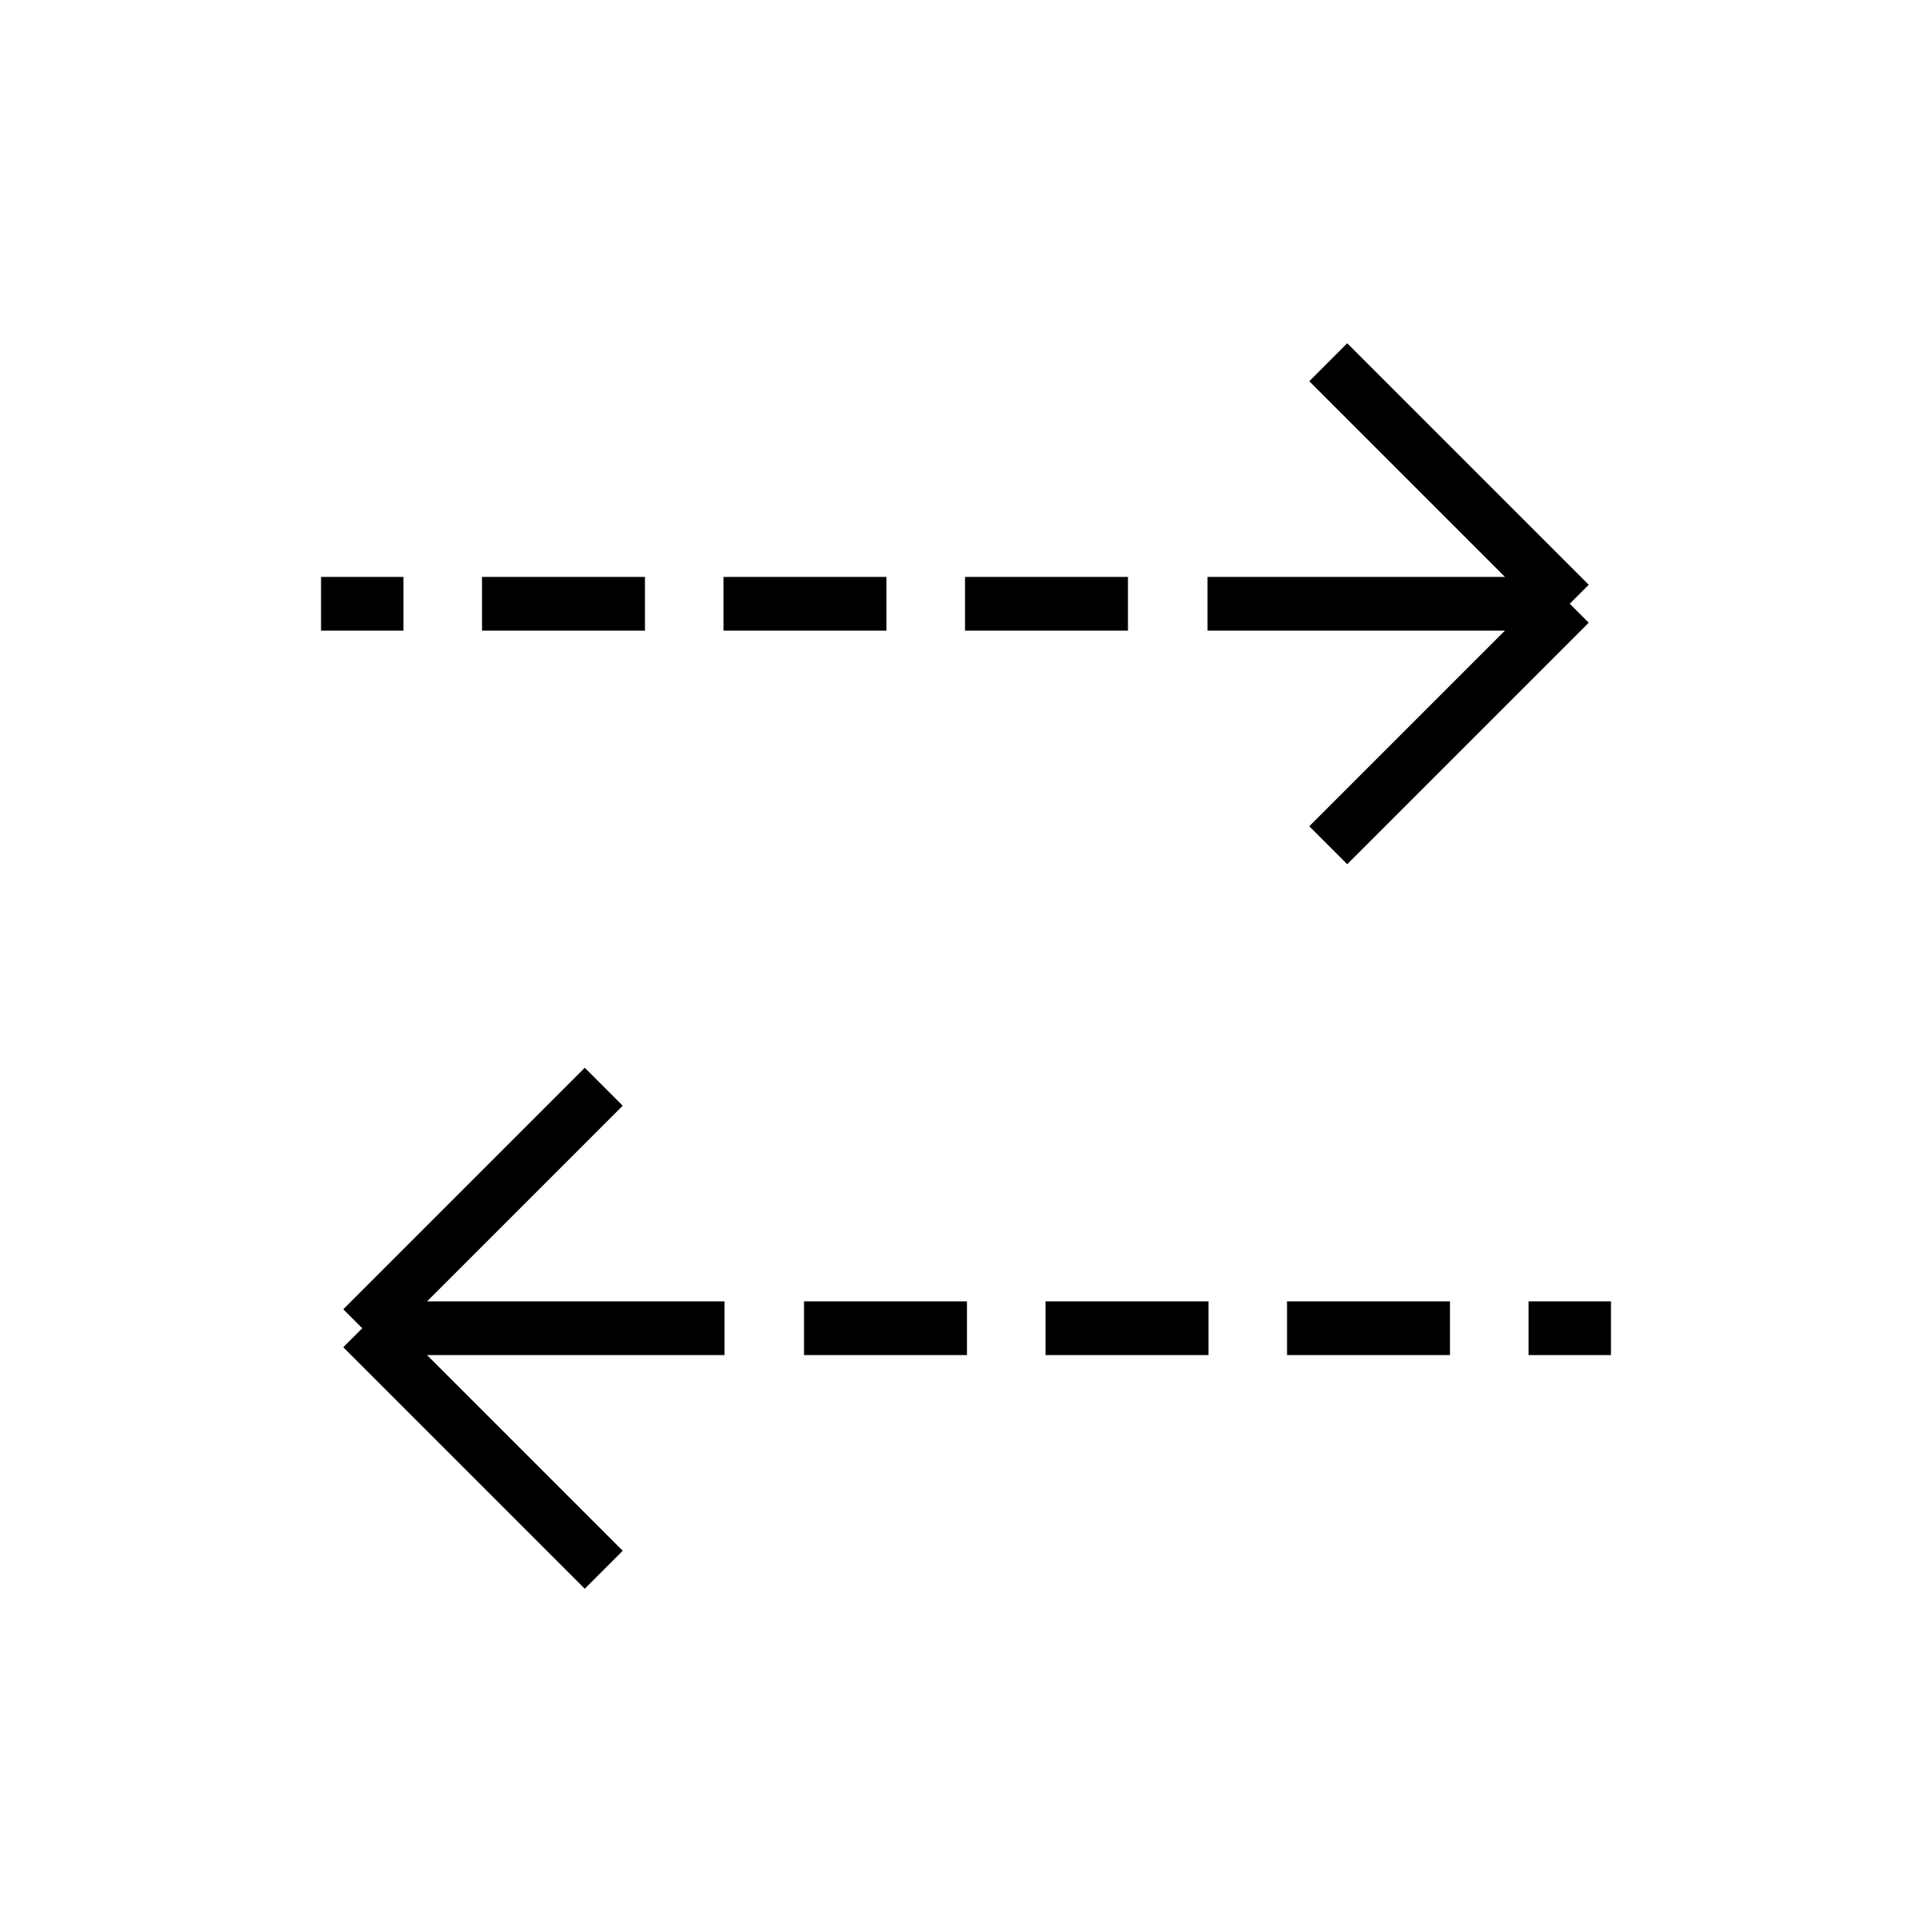
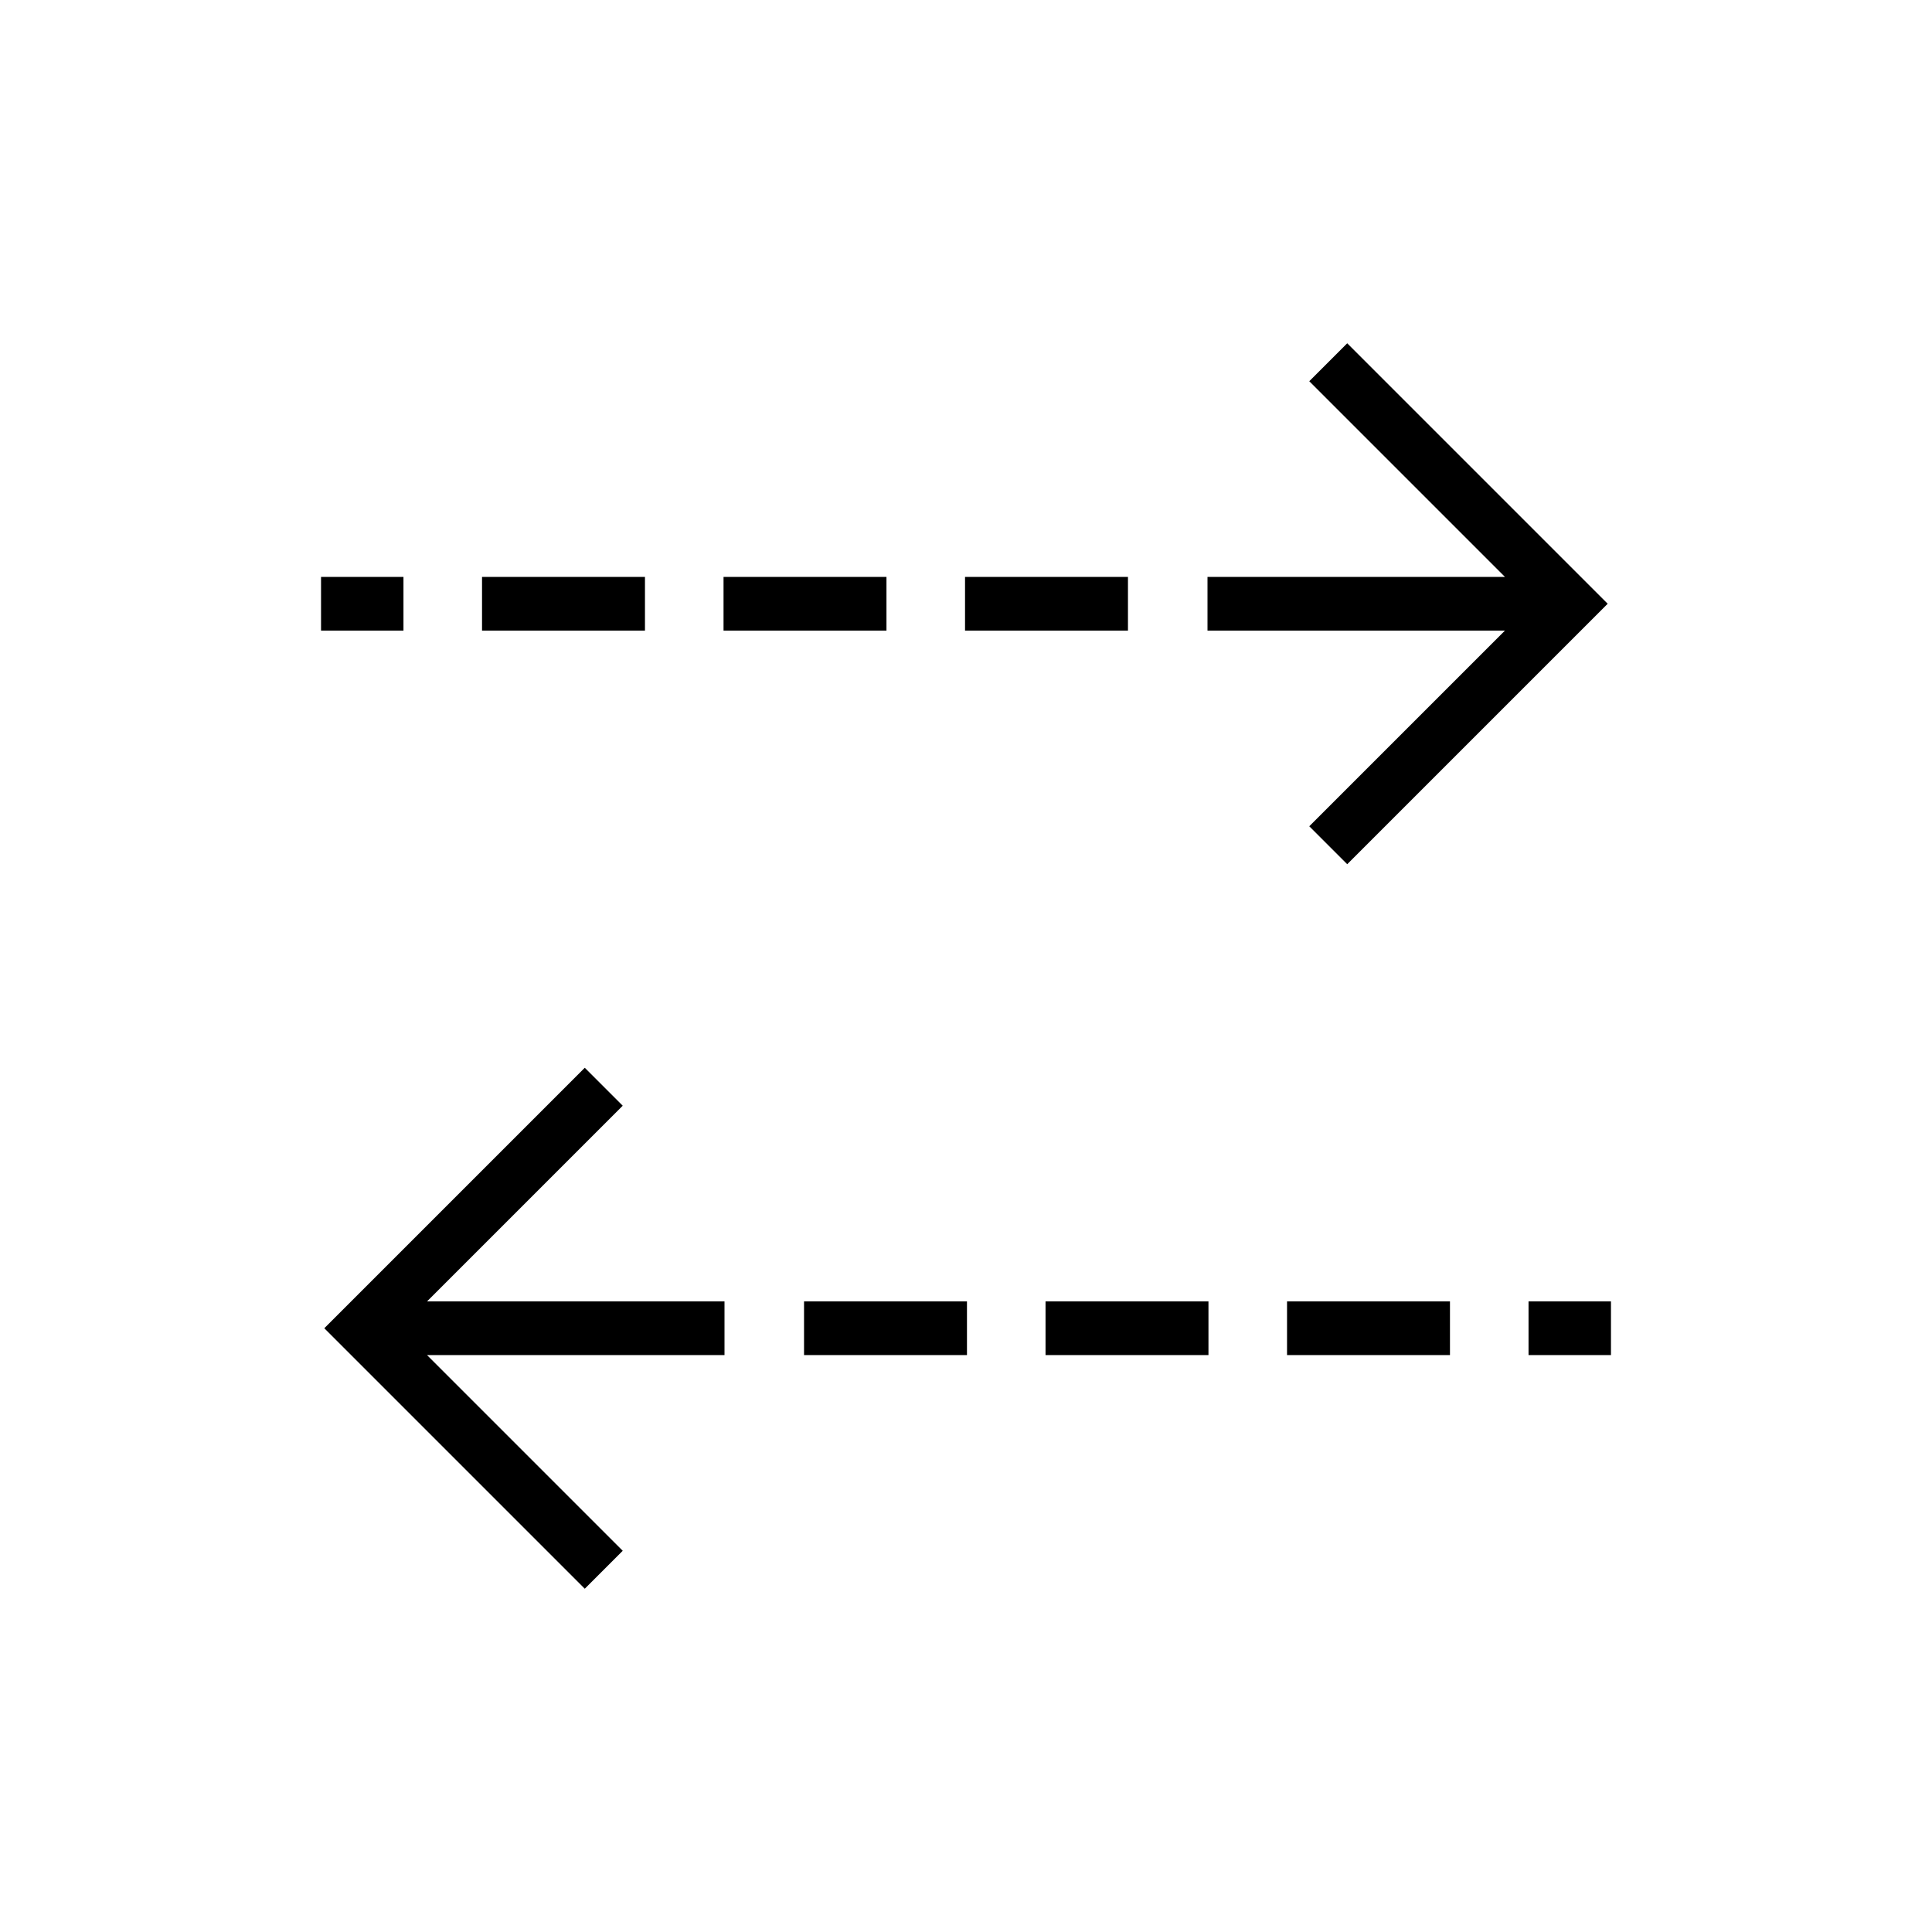
<svg xmlns="http://www.w3.org/2000/svg" width="36" height="36" fill="none" viewBox="0 0 36 36">
-   <path stroke="#000" stroke-miterlimit="10" d="M22.5 11.25h6.75m0 0-4.5 4.5m4.5-4.5-4.5-4.5m-11.25 18H6.75m0 0 4.5-4.5m-4.5 4.5 4.5 4.5m5.268-18h-3.036m7.536 0h-3.036m-5.964 0H8.982m-1.464 0H5.982m12.036 13.5h-3.036m7.536 0h-3.036m7.536 0h-3.036m6.036 0h-1.536" />
+   <path stroke="#000" stroke-miterlimit="10" d="M22.5 11.25h6.75m-4.5-4.5 4.5 4.5-4.5 4.5m-11.25 9H6.75m4.5 4.5-4.5-4.5 4.5-4.5m5.268-9h-3.036m7.536 0h-3.036m-5.964 0H8.982m-1.464 0H5.982m12.036 13.5h-3.036m7.536 0h-3.036m7.536 0h-3.036m6.036 0h-1.536" />
</svg>
